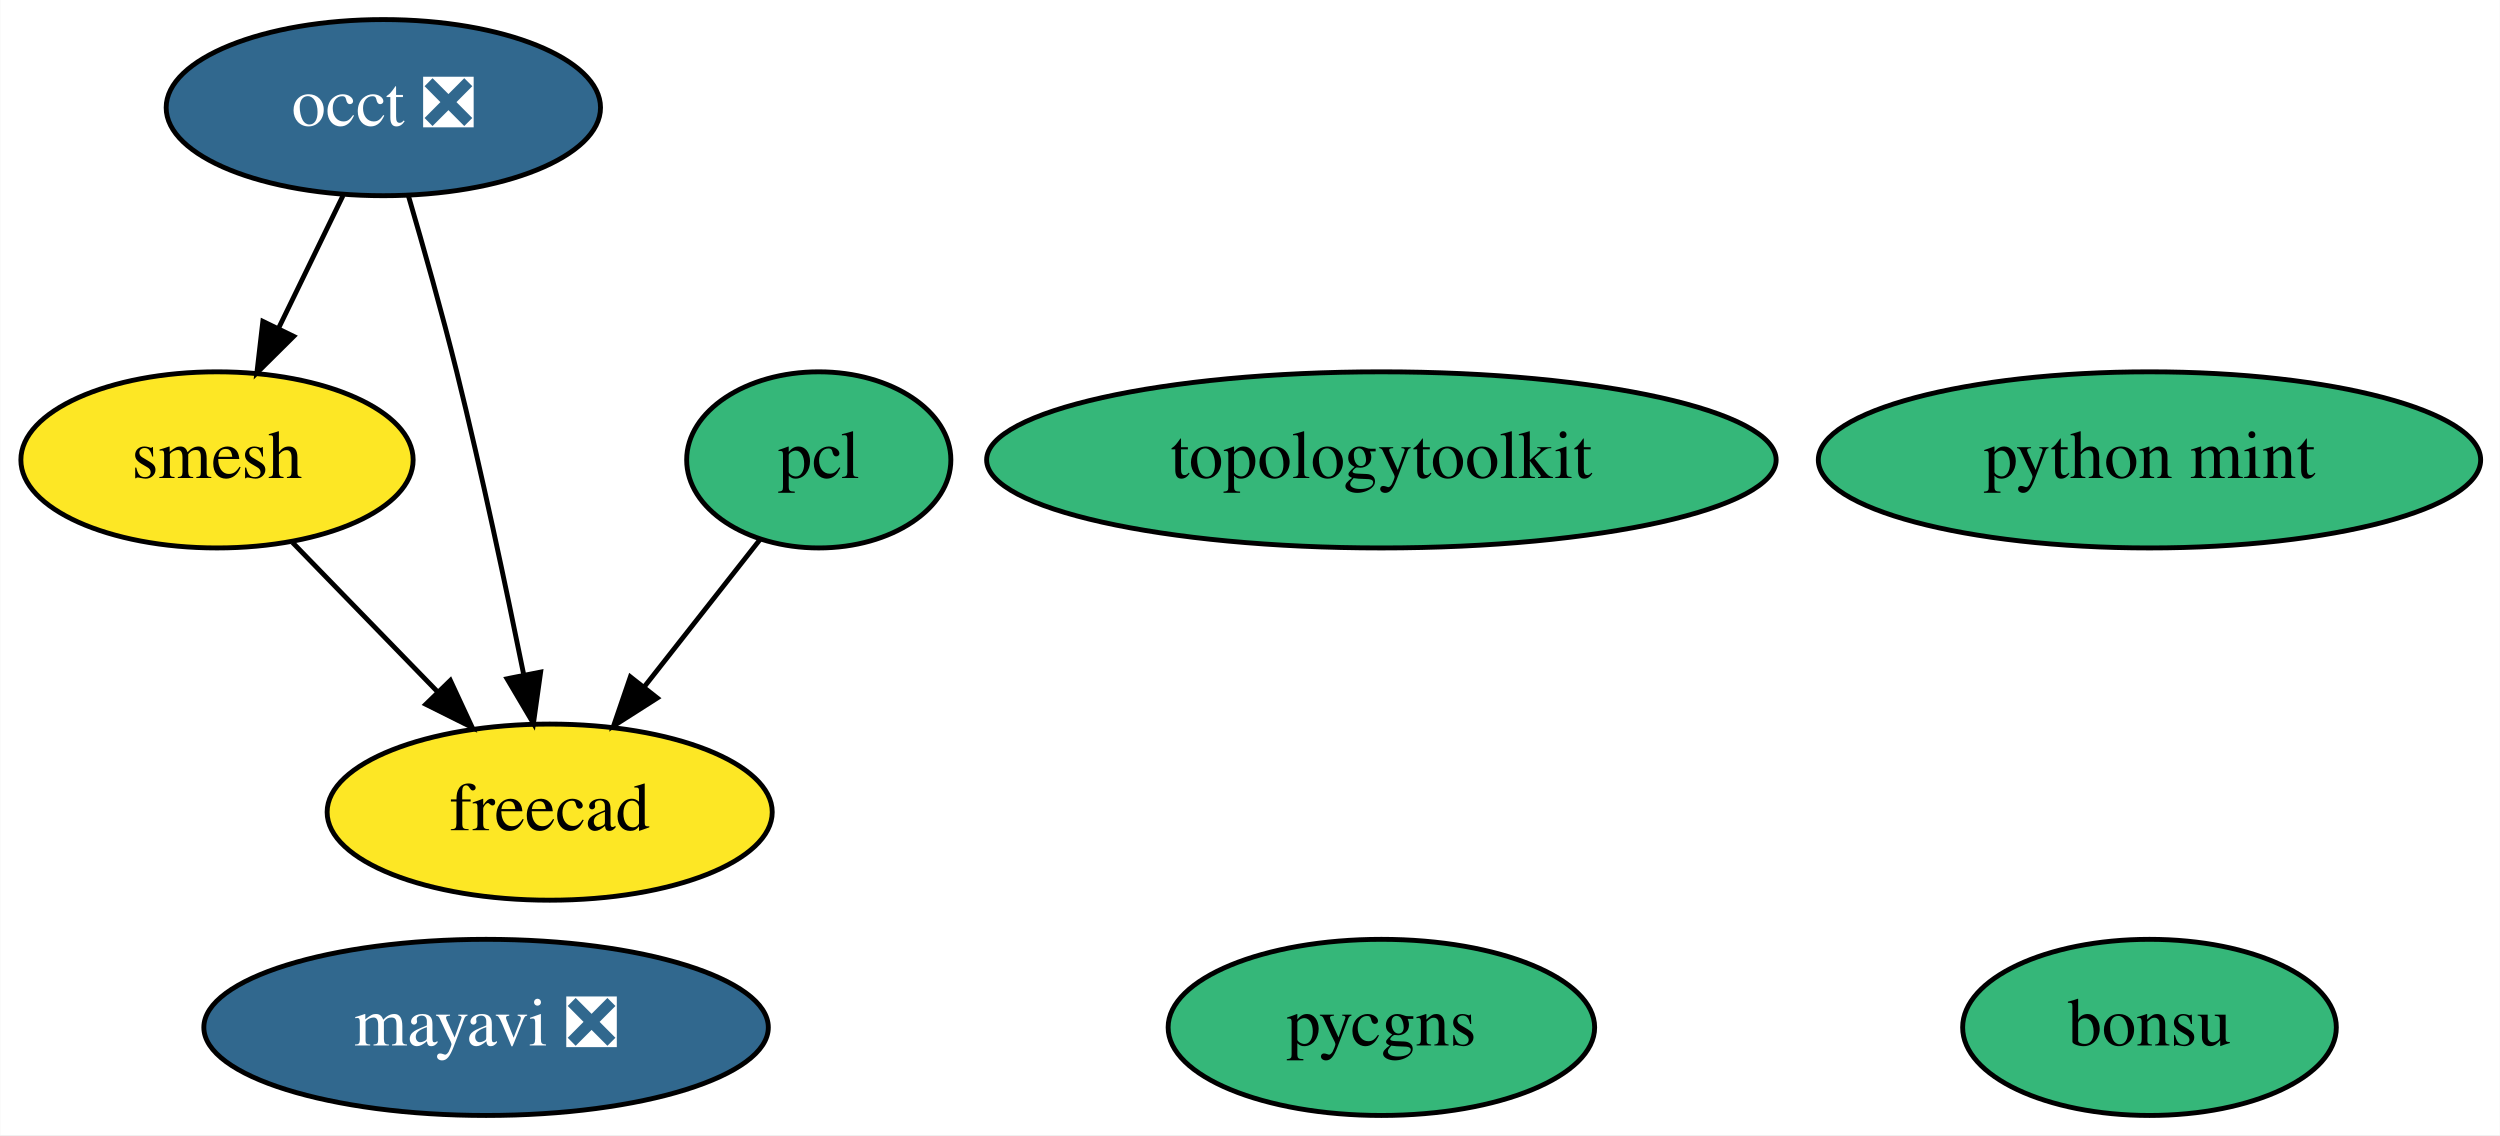
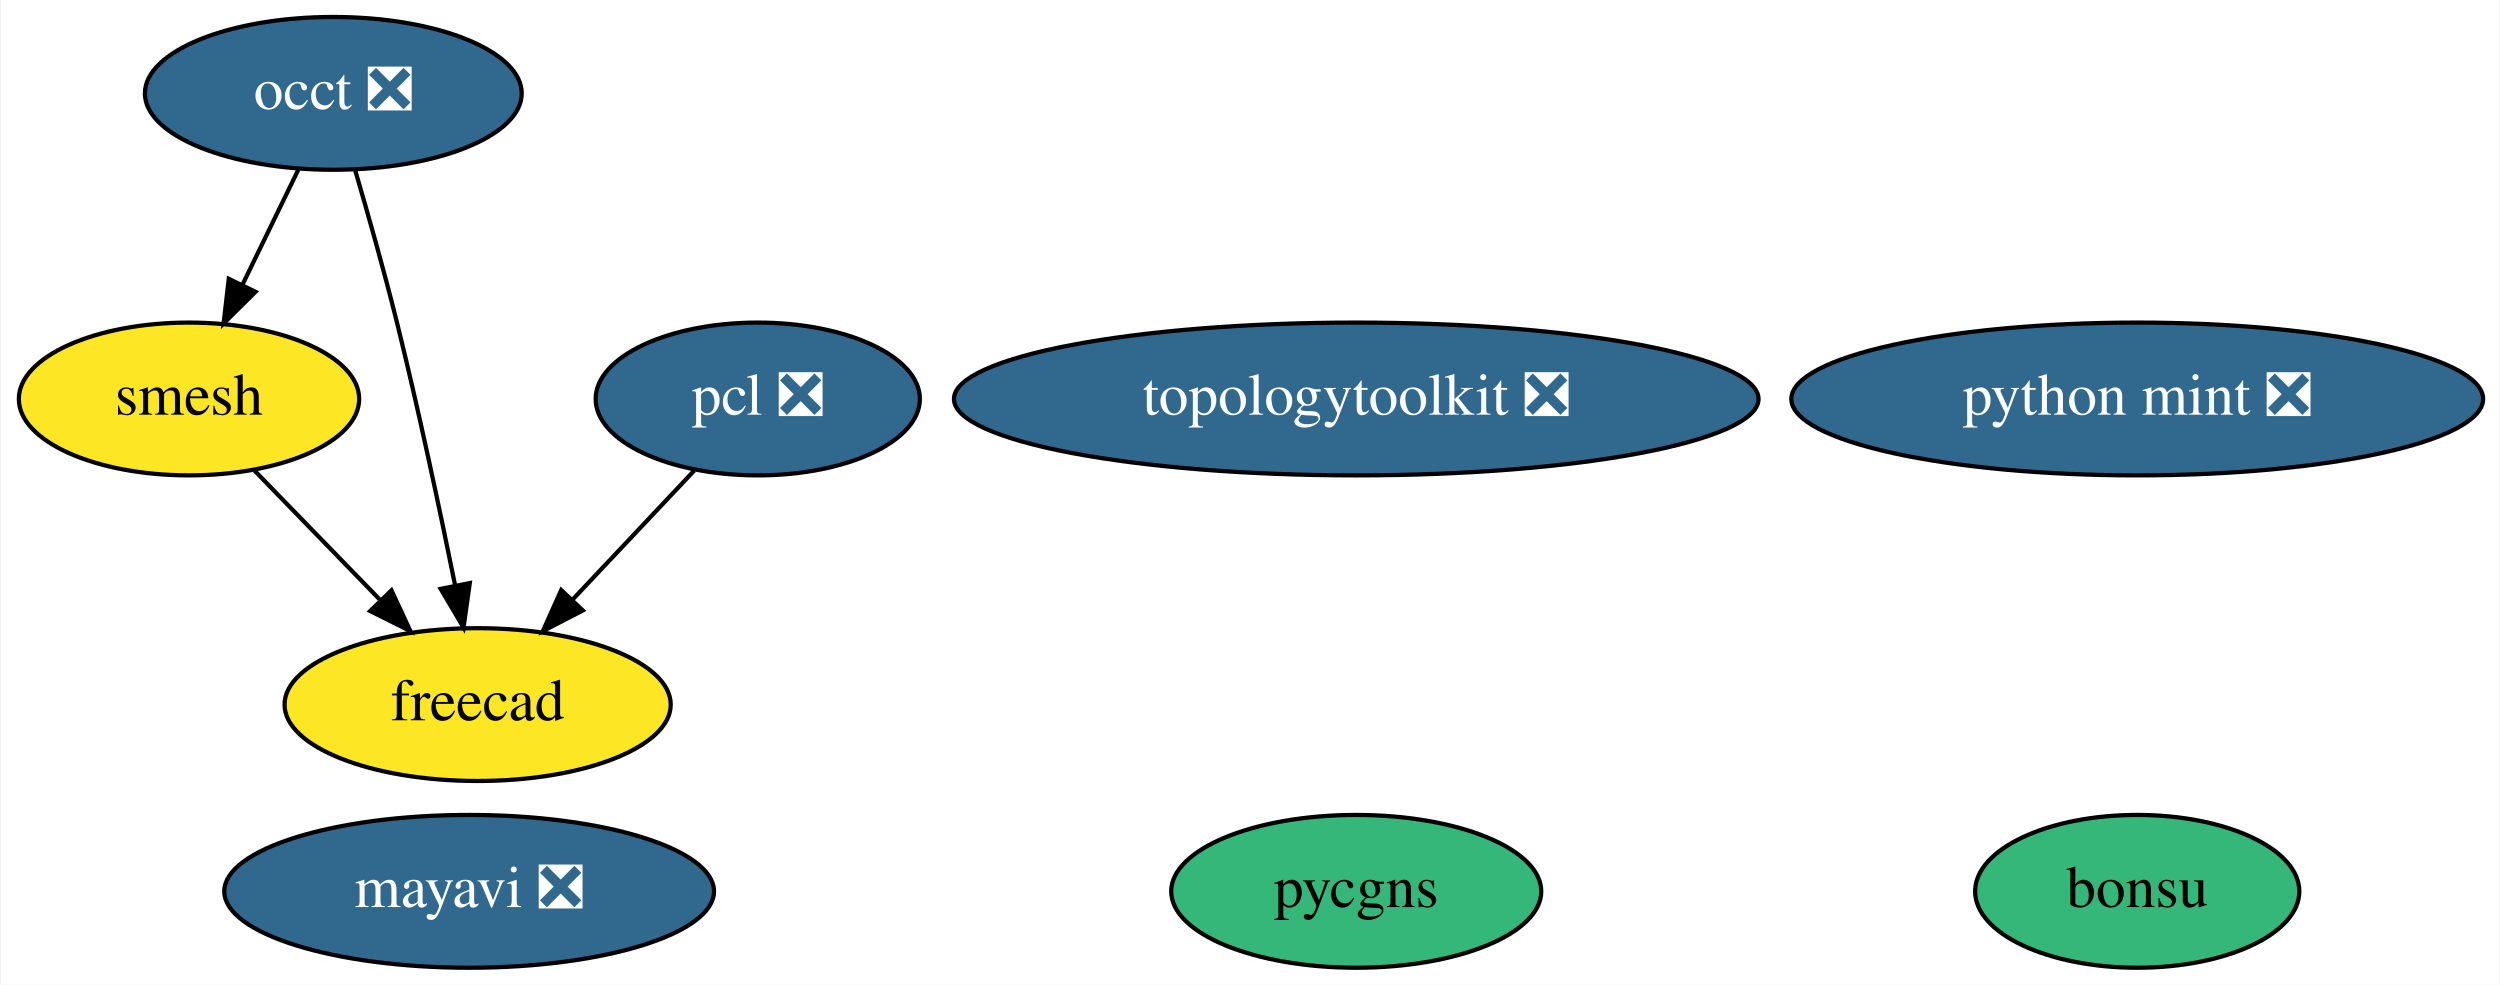
- <svg xmlns="http://www.w3.org/2000/svg" xmlns:xlink="http://www.w3.org/1999/xlink" width="511pt" height="232pt" viewBox="0.00 0.00 510.89 232.00">
+ <svg xmlns="http://www.w3.org/2000/svg" xmlns:xlink="http://www.w3.org/1999/xlink" width="589pt" height="232pt" viewBox="0.00 0.00 588.54 232.00">
  <g id="graph0" class="graph" transform="scale(1 1) rotate(0) translate(4 228)">
-     <polygon fill="white" stroke="transparent" points="-4,4 -4,-228 506.89,-228 506.89,4 -4,4" />
+     <polygon fill="white" stroke="transparent" points="-4,4 -4,-228 584.54,-228 584.54,4 -4,4" />
    <g id="node1" class="node">
      <g id="a_node1">
        <a xlink:href="https://github.com/conda-forge/mayavi-feedstock/pull/54" xlink:title="mayavi ❎">
-           <ellipse fill="#31688e" stroke="black" cx="95.3" cy="-18" rx="57.69" ry="18" />
-           <text text-anchor="middle" x="95.3" y="-14.3" font-family="Times,serif" font-size="14.00" fill="white">mayavi ❎</text>
+           <ellipse fill="#31688e" stroke="black" cx="106.3" cy="-18" rx="57.69" ry="18" />
+           <text text-anchor="middle" x="106.3" y="-14.3" font-family="Times,serif" font-size="14.00" fill="white">mayavi ❎</text>
        </a>
      </g>
    </g>
    <g id="node2" class="node">
      <g id="a_node2">
        <a xlink:href="https://github.com/conda-forge/occt-feedstock/pull/75" xlink:title="occt ❎">
          <ellipse fill="#31688e" stroke="black" cx="74.3" cy="-206" rx="44.39" ry="18" />
          <text text-anchor="middle" x="74.3" y="-202.3" font-family="Times,serif" font-size="14.00" fill="white">occt ❎</text>
        </a>
      </g>
    </g>
    <g id="node3" class="node">
      <g id="a_node3">
        <a xlink:href="https://github.com/conda-forge/smesh-feedstock" xlink:title="smesh">
          <ellipse fill="#fde725" stroke="black" cx="40.3" cy="-134" rx="40.09" ry="18" />
          <text text-anchor="middle" x="40.3" y="-130.3" font-family="Times,serif" font-size="14.00">smesh</text>
        </a>
      </g>
    </g>
    <g id="edge2" class="edge">
      <path fill="none" stroke="black" d="M66.07,-188.05C62.1,-179.89 57.25,-169.91 52.84,-160.82" />
      <polygon fill="black" stroke="black" points="55.97,-159.25 48.45,-151.79 49.67,-162.31 55.97,-159.25" />
    </g>
    <g id="node5" class="node">
      <g id="a_node5">
        <a xlink:href="https://github.com/conda-forge/freecad-feedstock" xlink:title="freecad">
          <ellipse fill="#fde725" stroke="black" cx="108.3" cy="-62" rx="45.49" ry="18" />
          <text text-anchor="middle" x="108.3" y="-58.3" font-family="Times,serif" font-size="14.00">freecad</text>
        </a>
      </g>
    </g>
    <g id="edge1" class="edge">
      <path fill="none" stroke="black" d="M79.45,-187.89C82.48,-177.54 86.3,-164.07 89.3,-152 94.4,-131.43 99.37,-107.97 102.95,-90.31" />
      <polygon fill="black" stroke="black" points="106.45,-90.63 104.98,-80.14 99.59,-89.26 106.45,-90.63" />
    </g>
    <g id="edge3" class="edge">
      <path fill="none" stroke="black" d="M55.73,-117.12C64.47,-108.12 75.58,-96.68 85.33,-86.65" />
      <polygon fill="black" stroke="black" points="88,-88.92 92.46,-79.31 82.98,-84.04 88,-88.92" />
    </g>
    <g id="node4" class="node">
      <g id="a_node4">
-         <a xlink:href="https://github.com/conda-forge/pcl-feedstock" xlink:title="pcl">
-           <ellipse fill="#35b779" stroke="black" cx="163.3" cy="-134" rx="27" ry="18" />
-           <text text-anchor="middle" x="163.3" y="-130.3" font-family="Times,serif" font-size="14.00">pcl</text>
+         <a xlink:href="https://github.com/conda-forge/pcl-feedstock/pull/39" xlink:title="pcl ❎">
+           <ellipse fill="#31688e" stroke="black" cx="174.3" cy="-134" rx="38.19" ry="18" />
+           <text text-anchor="middle" x="174.3" y="-130.3" font-family="Times,serif" font-size="14.00" fill="white">pcl ❎</text>
        </a>
      </g>
    </g>
    <g id="edge4" class="edge">
-       <path fill="none" stroke="black" d="M151.36,-117.81C144.45,-109.02 135.58,-97.73 127.69,-87.69" />
-       <polygon fill="black" stroke="black" points="130.29,-85.33 121.36,-79.63 124.79,-89.65 130.29,-85.33" />
+       <path fill="none" stroke="black" d="M159.32,-117.12C150.83,-108.12 140.05,-96.68 130.59,-86.65" />
+       <polygon fill="black" stroke="black" points="133.08,-84.18 123.67,-79.31 127.99,-88.98 133.08,-84.18" />
    </g>
    <g id="node6" class="node">
      <g id="a_node6">
        <a xlink:href="https://github.com/conda-forge/bonsu-feedstock" xlink:title="bonsu">
-           <ellipse fill="#35b779" stroke="black" cx="435.3" cy="-18" rx="38.19" ry="18" />
-           <text text-anchor="middle" x="435.3" y="-14.3" font-family="Times,serif" font-size="14.00">bonsu</text>
+           <ellipse fill="#35b779" stroke="black" cx="499.3" cy="-18" rx="38.19" ry="18" />
+           <text text-anchor="middle" x="499.3" y="-14.3" font-family="Times,serif" font-size="14.00">bonsu</text>
        </a>
      </g>
    </g>
    <g id="node7" class="node">
      <g id="a_node7">
-         <a xlink:href="https://github.com/conda-forge/topologytoolkit-feedstock" xlink:title="topologytoolkit">
-           <ellipse fill="#35b779" stroke="black" cx="278.3" cy="-134" rx="80.69" ry="18" />
-           <text text-anchor="middle" x="278.3" y="-130.3" font-family="Times,serif" font-size="14.00">topologytoolkit</text>
+         <a xlink:href="https://github.com/conda-forge/topologytoolkit-feedstock/pull/19" xlink:title="topologytoolkit ❎">
+           <ellipse fill="#31688e" stroke="black" cx="315.3" cy="-134" rx="94.78" ry="18" />
+           <text text-anchor="middle" x="315.3" y="-130.3" font-family="Times,serif" font-size="14.00" fill="white">topologytoolkit ❎</text>
        </a>
      </g>
    </g>
    <g id="node8" class="node">
      <g id="a_node8">
-         <a xlink:href="https://github.com/conda-forge/python-mint-feedstock" xlink:title="python mint">
-           <ellipse fill="#35b779" stroke="black" cx="435.3" cy="-134" rx="67.69" ry="18" />
-           <text text-anchor="middle" x="435.3" y="-130.3" font-family="Times,serif" font-size="14.00">python mint</text>
+         <a xlink:href="https://github.com/conda-forge/python-mint-feedstock/pull/25" xlink:title="python mint ❎">
+           <ellipse fill="#31688e" stroke="black" cx="499.3" cy="-134" rx="81.49" ry="18" />
+           <text text-anchor="middle" x="499.3" y="-130.3" font-family="Times,serif" font-size="14.00" fill="white">python mint ❎</text>
        </a>
      </g>
    </g>
    <g id="node9" class="node">
      <g id="a_node9">
        <a xlink:href="https://github.com/conda-forge/pycgns-feedstock" xlink:title="pycgns">
-           <ellipse fill="#35b779" stroke="black" cx="278.3" cy="-18" rx="43.59" ry="18" />
-           <text text-anchor="middle" x="278.3" y="-14.3" font-family="Times,serif" font-size="14.00">pycgns</text>
+           <ellipse fill="#35b779" stroke="black" cx="315.3" cy="-18" rx="43.59" ry="18" />
+           <text text-anchor="middle" x="315.3" y="-14.3" font-family="Times,serif" font-size="14.00">pycgns</text>
        </a>
      </g>
    </g>
  </g>
</svg>
